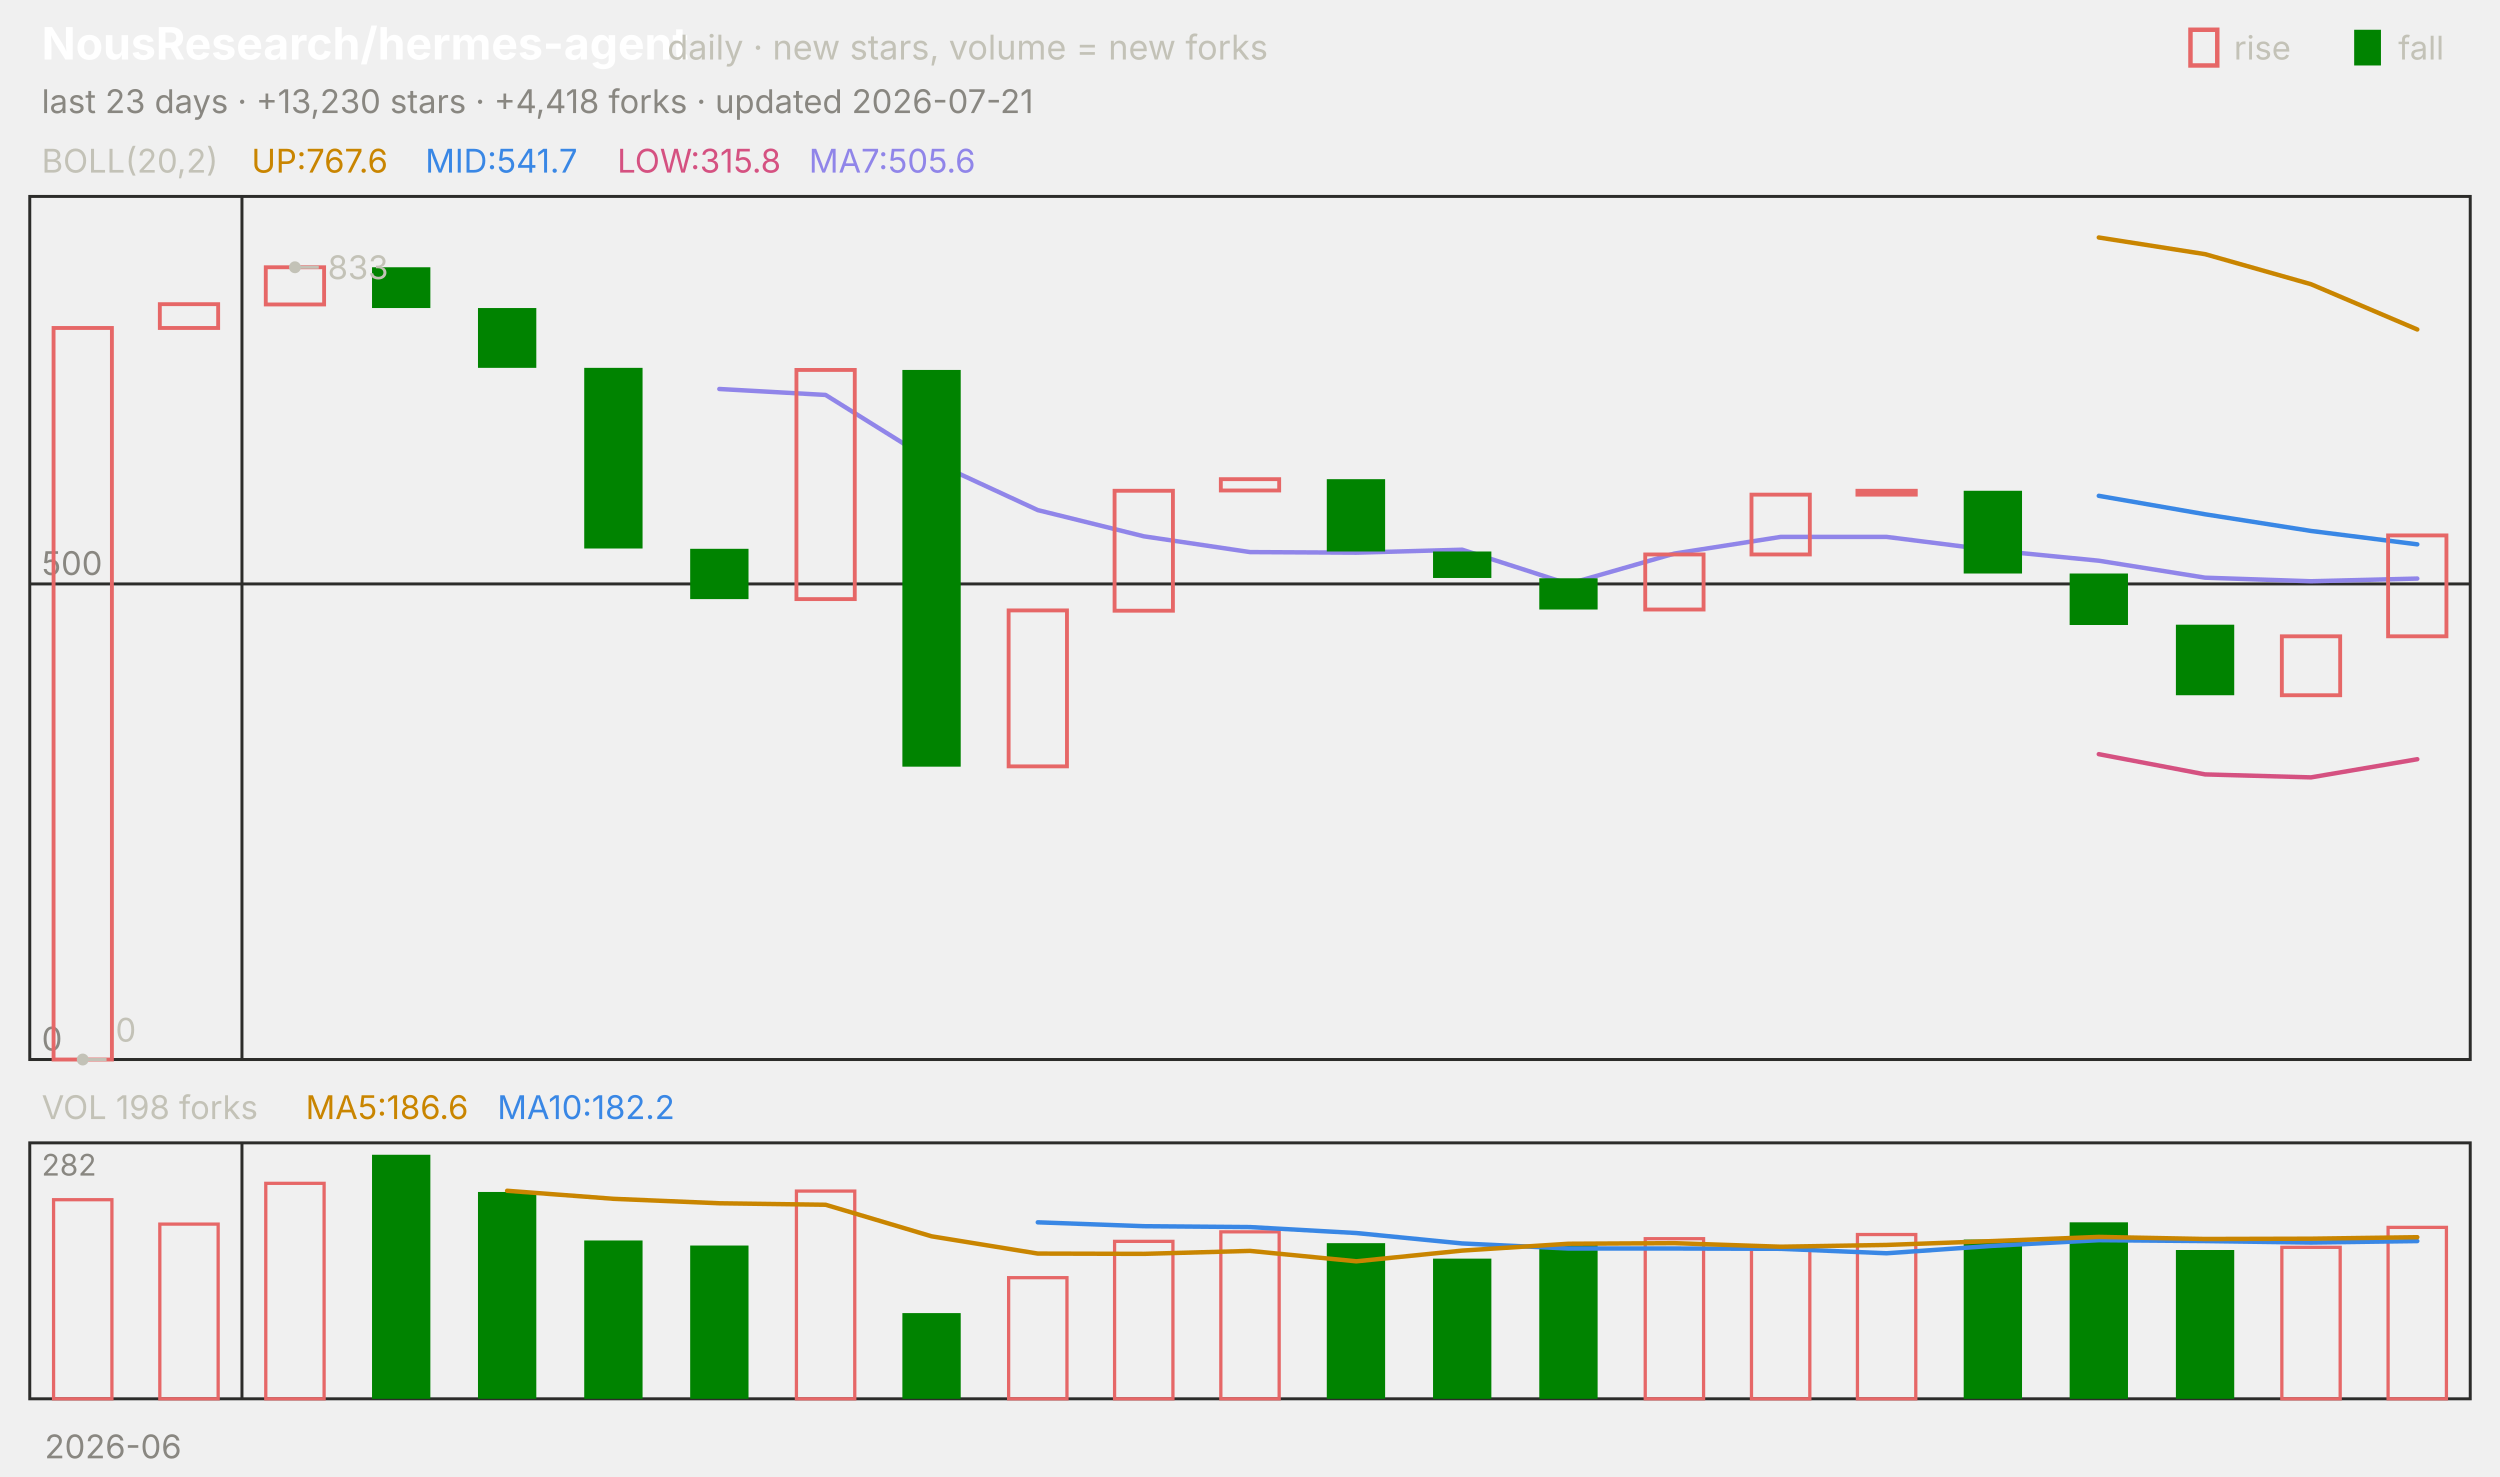
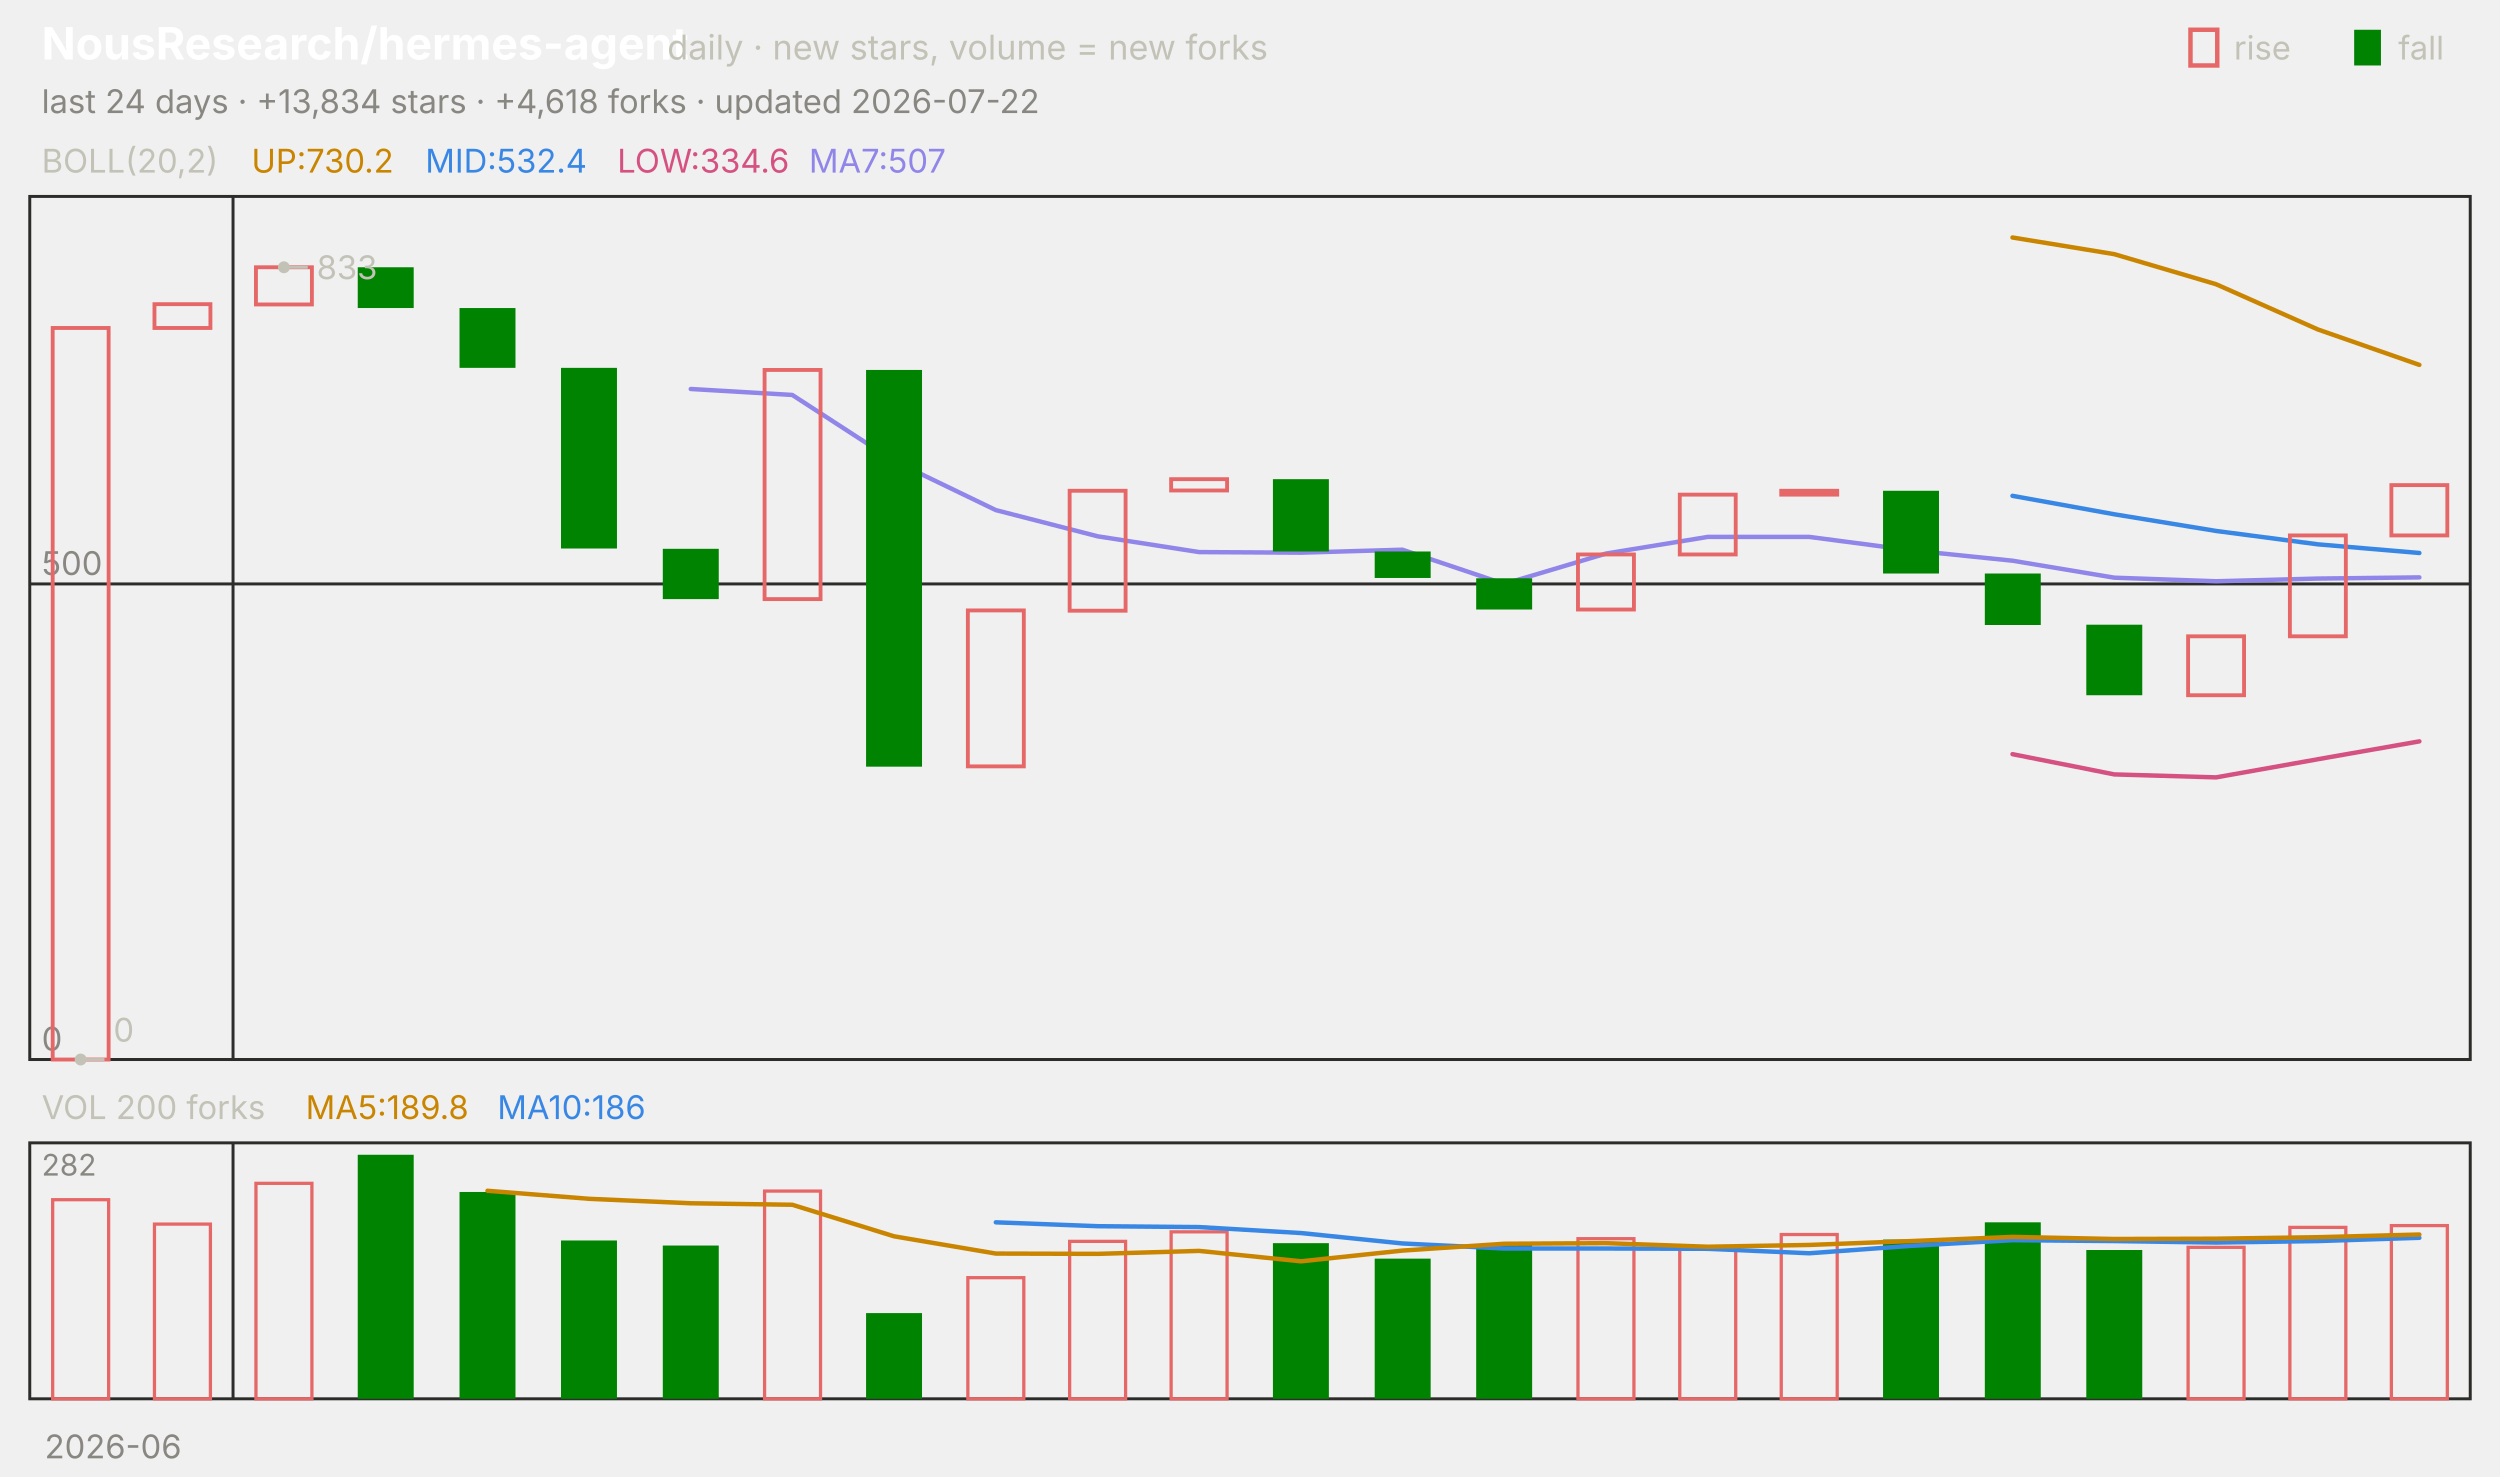
<svg xmlns="http://www.w3.org/2000/svg" viewBox="0 0 840 496" width="840" height="496" font-family="-apple-system,'Segoe UI',system-ui,sans-serif" role="img" aria-label="NousResearch/hermes-agent candlestick chart">
  <text x="14.0" y="20.0" font-size="15" fill="#ffffff" font-weight="650">NousResearch/hermes-agent</text>
  <text x="224.2" y="20.0" font-size="11.5" fill="#c3c2b7">daily · new stars, volume = new forks</text>
  <text x="805.8" y="20.0" font-size="11.0" fill="#c3c2b7">fall</text>
  <rect x="791" y="10" width="9" height="12" fill="#008300" />
  <text x="750.6" y="20.0" font-size="11.0" fill="#c3c2b7">rise</text>
  <rect x="736" y="10" width="9" height="12" fill="none" stroke="#e66767" stroke-width="1.5" />
-   <text x="14.0" y="38.0" font-size="11.0" fill="#898781">last 23 days · +13,230 stars · +4,418 forks · updated 2026-07-21</text>
+   <text x="14.0" y="38.0" font-size="11.0" fill="#898781">last 24 days · +13,834 stars · +4,618 forks · updated 2026-07-22</text>
  <rect x="10" y="66" width="820" height="290" fill="none" stroke="#2c2c2a" />
  <rect x="10" y="384" width="820" height="86" fill="none" stroke="#2c2c2a" />
  <text x="38.0" y="490.0" font-size="11.0" fill="#898781" text-anchor="middle">2026-06</text>
-   <line x1="81.3" y1="66.0" x2="81.3" y2="356.0" stroke="#2c2c2a" stroke-width="1.0" />
-   <line x1="81.3" y1="384.0" x2="81.3" y2="470.0" stroke="#2c2c2a" stroke-width="1.0" />
+   <line x1="78.3" y1="66.0" x2="78.3" y2="356.0" stroke="#2c2c2a" stroke-width="1.0" />
+   <line x1="78.3" y1="384.0" x2="78.3" y2="470.0" stroke="#2c2c2a" stroke-width="1.0" />
  <text x="14.0" y="58.0" font-size="11.0" fill="#c3c2b7">BOLL(20,2)</text>
-   <text x="84.5" y="58.0" font-size="11.0" fill="#c98500">UP:767.6</text>
-   <text x="142.9" y="58.0" font-size="11.0" fill="#3987e5">MID:541.7</text>
-   <text x="207.4" y="58.0" font-size="11.0" fill="#d55181">LOW:315.8</text>
-   <text x="271.8" y="58.0" font-size="11.0" fill="#9085e9">MA7:505.6</text>
+   <text x="84.5" y="58.0" font-size="11.0" fill="#c98500">UP:730.2</text>
+   <text x="142.9" y="58.0" font-size="11.0" fill="#3987e5">MID:532.4</text>
+   <text x="207.4" y="58.0" font-size="11.0" fill="#d55181">LOW:334.6</text>
+   <text x="271.8" y="58.0" font-size="11.0" fill="#9085e9">MA7:507</text>
  <line x1="10.0" y1="356.0" x2="830.0" y2="356.0" stroke="#2c2c2a" stroke-width="1.0" />
  <text x="14.0" y="353.0" font-size="11.0" fill="#898781">0</text>
  <line x1="10.0" y1="196.2" x2="830.0" y2="196.2" stroke="#2c2c2a" stroke-width="1.0" />
  <text x="14.0" y="193.2" font-size="11.0" fill="#898781">500</text>
-   <polyline points="705.2,79.8 740.9,85.4 776.5,95.5 812.2,110.7" fill="none" stroke="#c98500" stroke-width="1.5" stroke-linejoin="round" stroke-linecap="round" />
-   <polyline points="705.2,166.6 740.9,172.8 776.5,178.4 812.2,182.9" fill="none" stroke="#3987e5" stroke-width="1.5" stroke-linejoin="round" stroke-linecap="round" />
-   <polyline points="705.2,253.4 740.9,260.2 776.5,261.2 812.2,255.1" fill="none" stroke="#d55181" stroke-width="1.5" stroke-linejoin="round" stroke-linecap="round" />
-   <polyline points="241.7,130.7 277.4,132.7 313.0,154.9 348.7,171.4 384.3,180.2 420.0,185.5 455.7,185.7 491.3,184.7 527.0,196.2 562.6,186.0 598.3,180.4 633.9,180.4 669.6,184.9 705.2,188.4 740.9,194.1 776.5,195.3 812.2,194.4" fill="none" stroke="#9085e9" stroke-width="1.5" stroke-linejoin="round" stroke-linecap="round" />
-   <rect x="18.0" y="110.2" width="19.6" height="245.8" fill="none" stroke="#e66767" stroke-width="1.3" />
-   <rect x="53.7" y="102.2" width="19.6" height="8.0" fill="none" stroke="#e66767" stroke-width="1.3" />
-   <rect x="89.3" y="89.8" width="19.6" height="12.5" fill="none" stroke="#e66767" stroke-width="1.3" />
-   <rect x="125.0" y="89.8" width="19.6" height="13.7" fill="#008300" />
-   <rect x="160.6" y="103.5" width="19.6" height="20.1" fill="#008300" />
-   <rect x="196.3" y="123.6" width="19.6" height="60.7" fill="#008300" />
-   <rect x="231.9" y="184.4" width="19.6" height="16.9" fill="#008300" />
-   <rect x="267.6" y="124.3" width="19.6" height="77.0" fill="none" stroke="#e66767" stroke-width="1.3" />
-   <rect x="303.2" y="124.3" width="19.6" height="133.3" fill="#008300" />
-   <rect x="338.9" y="205.1" width="19.6" height="52.4" fill="none" stroke="#e66767" stroke-width="1.3" />
-   <rect x="374.5" y="164.9" width="19.6" height="40.3" fill="none" stroke="#e66767" stroke-width="1.3" />
-   <rect x="410.2" y="161.0" width="19.6" height="3.8" fill="none" stroke="#e66767" stroke-width="1.3" />
-   <rect x="445.8" y="161.0" width="19.6" height="24.3" fill="#008300" />
-   <rect x="481.5" y="185.3" width="19.6" height="8.9" fill="#008300" />
-   <rect x="517.2" y="194.3" width="19.6" height="10.5" fill="#008300" />
-   <rect x="552.8" y="186.3" width="19.6" height="18.5" fill="none" stroke="#e66767" stroke-width="1.3" />
-   <rect x="588.5" y="166.2" width="19.6" height="20.1" fill="none" stroke="#e66767" stroke-width="1.3" />
-   <rect x="624.1" y="164.9" width="19.6" height="1.3" fill="none" stroke="#e66767" stroke-width="1.3" />
-   <rect x="659.8" y="164.9" width="19.6" height="27.8" fill="#008300" />
-   <rect x="695.4" y="192.7" width="19.6" height="17.3" fill="#008300" />
-   <rect x="731.1" y="209.9" width="19.6" height="23.7" fill="#008300" />
-   <rect x="766.7" y="213.8" width="19.6" height="19.8" fill="none" stroke="#e66767" stroke-width="1.3" />
-   <rect x="802.4" y="179.9" width="19.6" height="33.9" fill="none" stroke="#e66767" stroke-width="1.3" />
-   <circle cx="99.1" cy="89.8" r="2" fill="#c3c2b7" />
-   <line x1="99.1" y1="89.8" x2="107.1" y2="89.8" stroke="#c3c2b7" stroke-width="1.0" />
-   <text x="110.1" y="93.8" font-size="11.0" fill="#c3c2b7">833</text>
-   <circle cx="27.8" cy="356.0" r="2" fill="#c3c2b7" />
-   <line x1="27.8" y1="356.0" x2="35.8" y2="356.0" stroke="#c3c2b7" stroke-width="1.0" />
-   <text x="38.8" y="350.0" font-size="11.0" fill="#c3c2b7">0</text>
-   <text x="14.0" y="376.0" font-size="11.0" fill="#c3c2b7">VOL 198 forks</text>
-   <text x="102.7" y="376.0" font-size="11.0" fill="#c98500">MA5:186.6</text>
-   <text x="167.1" y="376.0" font-size="11.0" fill="#3987e5">MA10:182.2</text>
+   <polyline points="676.2,79.8 710.4,85.4 744.6,95.5 778.8,110.7 812.9,122.6" fill="none" stroke="#c98500" stroke-width="1.5" stroke-linejoin="round" stroke-linecap="round" />
+   <polyline points="676.2,166.6 710.4,172.8 744.6,178.4 778.8,182.9 812.9,185.8" fill="none" stroke="#3987e5" stroke-width="1.5" stroke-linejoin="round" stroke-linecap="round" />
+   <polyline points="676.2,253.4 710.4,260.2 744.6,261.2 778.8,255.1 812.9,249.1" fill="none" stroke="#d55181" stroke-width="1.5" stroke-linejoin="round" stroke-linecap="round" />
+   <polyline points="232.1,130.7 266.2,132.7 300.4,154.9 334.6,171.4 368.8,180.2 402.9,185.5 437.1,185.7 471.2,184.7 505.4,196.2 539.6,186.0 573.8,180.4 607.9,180.4 642.1,184.9 676.2,188.4 710.4,194.1 744.6,195.3 778.8,194.4 812.9,194.0" fill="none" stroke="#9085e9" stroke-width="1.5" stroke-linejoin="round" stroke-linecap="round" />
+   <rect x="17.7" y="110.2" width="18.8" height="245.8" fill="none" stroke="#e66767" stroke-width="1.3" />
+   <rect x="51.9" y="102.2" width="18.8" height="8.0" fill="none" stroke="#e66767" stroke-width="1.3" />
+   <rect x="86.0" y="89.8" width="18.8" height="12.5" fill="none" stroke="#e66767" stroke-width="1.3" />
+   <rect x="120.2" y="89.8" width="18.8" height="13.7" fill="#008300" />
+   <rect x="154.4" y="103.5" width="18.8" height="20.1" fill="#008300" />
+   <rect x="188.5" y="123.6" width="18.8" height="60.7" fill="#008300" />
+   <rect x="222.7" y="184.4" width="18.8" height="16.9" fill="#008300" />
+   <rect x="256.9" y="124.3" width="18.8" height="77.0" fill="none" stroke="#e66767" stroke-width="1.3" />
+   <rect x="291.0" y="124.3" width="18.8" height="133.3" fill="#008300" />
+   <rect x="325.2" y="205.1" width="18.8" height="52.4" fill="none" stroke="#e66767" stroke-width="1.3" />
+   <rect x="359.4" y="164.9" width="18.8" height="40.3" fill="none" stroke="#e66767" stroke-width="1.3" />
+   <rect x="393.5" y="161.0" width="18.8" height="3.8" fill="none" stroke="#e66767" stroke-width="1.3" />
+   <rect x="427.7" y="161.0" width="18.8" height="24.3" fill="#008300" />
+   <rect x="461.9" y="185.3" width="18.8" height="8.9" fill="#008300" />
+   <rect x="496.0" y="194.3" width="18.8" height="10.5" fill="#008300" />
+   <rect x="530.2" y="186.3" width="18.8" height="18.5" fill="none" stroke="#e66767" stroke-width="1.3" />
+   <rect x="564.4" y="166.2" width="18.8" height="20.1" fill="none" stroke="#e66767" stroke-width="1.3" />
+   <rect x="598.5" y="164.9" width="18.8" height="1.3" fill="none" stroke="#e66767" stroke-width="1.3" />
+   <rect x="632.7" y="164.9" width="18.8" height="27.8" fill="#008300" />
+   <rect x="666.9" y="192.7" width="18.8" height="17.3" fill="#008300" />
+   <rect x="701.0" y="209.9" width="18.8" height="23.7" fill="#008300" />
+   <rect x="735.2" y="213.8" width="18.8" height="19.8" fill="none" stroke="#e66767" stroke-width="1.3" />
+   <rect x="769.4" y="179.9" width="18.8" height="33.9" fill="none" stroke="#e66767" stroke-width="1.3" />
+   <rect x="803.5" y="163.0" width="18.8" height="16.9" fill="none" stroke="#e66767" stroke-width="1.3" />
+   <circle cx="95.4" cy="89.8" r="2" fill="#c3c2b7" />
+   <line x1="95.4" y1="89.8" x2="103.4" y2="89.8" stroke="#c3c2b7" stroke-width="1.0" />
+   <text x="106.4" y="93.8" font-size="11.0" fill="#c3c2b7">833</text>
+   <circle cx="27.1" cy="356.0" r="2" fill="#c3c2b7" />
+   <line x1="27.1" y1="356.0" x2="35.1" y2="356.0" stroke="#c3c2b7" stroke-width="1.0" />
+   <text x="38.1" y="350.0" font-size="11.0" fill="#c3c2b7">0</text>
+   <text x="14.0" y="376.0" font-size="11.0" fill="#c3c2b7">VOL 200 forks</text>
+   <text x="102.7" y="376.0" font-size="11.0" fill="#c98500">MA5:189.8</text>
+   <text x="167.1" y="376.0" font-size="11.0" fill="#3987e5">MA10:186</text>
  <text x="14.0" y="395.0" font-size="10" fill="#898781">282</text>
-   <rect x="18.0" y="403.1" width="19.6" height="66.9" fill="none" stroke="#e66767" stroke-width="1.1" />
-   <rect x="53.7" y="411.3" width="19.6" height="58.7" fill="none" stroke="#e66767" stroke-width="1.1" />
-   <rect x="89.3" y="397.6" width="19.6" height="72.4" fill="none" stroke="#e66767" stroke-width="1.1" />
-   <rect x="125.0" y="388.0" width="19.6" height="82.0" fill="#008300" />
-   <rect x="160.6" y="400.5" width="19.6" height="69.5" fill="#008300" />
-   <rect x="196.3" y="416.8" width="19.6" height="53.2" fill="#008300" />
-   <rect x="231.9" y="418.5" width="19.6" height="51.5" fill="#008300" />
-   <rect x="267.6" y="400.2" width="19.6" height="69.8" fill="none" stroke="#e66767" stroke-width="1.1" />
-   <rect x="303.2" y="441.2" width="19.6" height="28.8" fill="#008300" />
-   <rect x="338.9" y="429.3" width="19.6" height="40.7" fill="none" stroke="#e66767" stroke-width="1.1" />
-   <rect x="374.5" y="417.1" width="19.6" height="52.9" fill="none" stroke="#e66767" stroke-width="1.1" />
-   <rect x="410.2" y="413.9" width="19.6" height="56.1" fill="none" stroke="#e66767" stroke-width="1.1" />
-   <rect x="445.8" y="417.7" width="19.6" height="52.3" fill="#008300" />
-   <rect x="481.5" y="422.9" width="19.6" height="47.1" fill="#008300" />
-   <rect x="517.2" y="418.0" width="19.6" height="52.0" fill="#008300" />
-   <rect x="552.8" y="416.2" width="19.6" height="53.8" fill="none" stroke="#e66767" stroke-width="1.1" />
-   <rect x="588.5" y="419.7" width="19.6" height="50.3" fill="none" stroke="#e66767" stroke-width="1.1" />
-   <rect x="624.1" y="414.8" width="19.6" height="55.2" fill="none" stroke="#e66767" stroke-width="1.1" />
-   <rect x="659.8" y="416.5" width="19.6" height="53.5" fill="#008300" />
-   <rect x="695.4" y="410.7" width="19.6" height="59.3" fill="#008300" />
-   <rect x="731.1" y="420.0" width="19.6" height="50.0" fill="#008300" />
-   <rect x="766.7" y="419.1" width="19.6" height="50.9" fill="none" stroke="#e66767" stroke-width="1.1" />
-   <rect x="802.4" y="412.4" width="19.6" height="57.6" fill="none" stroke="#e66767" stroke-width="1.1" />
-   <polyline points="348.7,410.7 384.3,412.0 420.0,412.3 455.7,414.3 491.3,417.8 527.0,419.5 562.6,419.5 598.3,419.6 633.9,421.1 669.6,418.6 705.2,416.7 740.9,417.0 776.5,417.5 812.2,417.0" fill="none" stroke="#3987e5" stroke-width="1.5" stroke-linejoin="round" stroke-linecap="round" />
-   <polyline points="170.4,400.1 206.1,402.8 241.7,404.3 277.4,404.8 313.0,415.4 348.7,421.2 384.3,421.3 420.0,420.3 455.7,423.8 491.3,420.2 527.0,417.9 562.6,417.7 598.3,418.9 633.9,418.3 669.6,417.0 705.2,415.6 740.9,416.3 776.5,416.2 812.2,415.7" fill="none" stroke="#c98500" stroke-width="1.5" stroke-linejoin="round" stroke-linecap="round" />
+   <rect x="17.7" y="403.1" width="18.8" height="66.9" fill="none" stroke="#e66767" stroke-width="1.1" />
+   <rect x="51.9" y="411.3" width="18.8" height="58.7" fill="none" stroke="#e66767" stroke-width="1.1" />
+   <rect x="86.0" y="397.6" width="18.8" height="72.4" fill="none" stroke="#e66767" stroke-width="1.1" />
+   <rect x="120.2" y="388.0" width="18.8" height="82.0" fill="#008300" />
+   <rect x="154.4" y="400.5" width="18.8" height="69.5" fill="#008300" />
+   <rect x="188.5" y="416.8" width="18.8" height="53.2" fill="#008300" />
+   <rect x="222.7" y="418.5" width="18.8" height="51.5" fill="#008300" />
+   <rect x="256.9" y="400.2" width="18.8" height="69.8" fill="none" stroke="#e66767" stroke-width="1.1" />
+   <rect x="291.0" y="441.2" width="18.8" height="28.8" fill="#008300" />
+   <rect x="325.2" y="429.3" width="18.8" height="40.7" fill="none" stroke="#e66767" stroke-width="1.1" />
+   <rect x="359.4" y="417.1" width="18.8" height="52.9" fill="none" stroke="#e66767" stroke-width="1.1" />
+   <rect x="393.5" y="413.9" width="18.8" height="56.1" fill="none" stroke="#e66767" stroke-width="1.1" />
+   <rect x="427.7" y="417.7" width="18.8" height="52.3" fill="#008300" />
+   <rect x="461.9" y="422.9" width="18.8" height="47.1" fill="#008300" />
+   <rect x="496.0" y="418.0" width="18.8" height="52.0" fill="#008300" />
+   <rect x="530.2" y="416.2" width="18.8" height="53.8" fill="none" stroke="#e66767" stroke-width="1.1" />
+   <rect x="564.4" y="419.7" width="18.8" height="50.3" fill="none" stroke="#e66767" stroke-width="1.1" />
+   <rect x="598.5" y="414.8" width="18.8" height="55.2" fill="none" stroke="#e66767" stroke-width="1.1" />
+   <rect x="632.7" y="416.5" width="18.8" height="53.5" fill="#008300" />
+   <rect x="666.9" y="410.7" width="18.8" height="59.3" fill="#008300" />
+   <rect x="701.0" y="420.0" width="18.8" height="50.0" fill="#008300" />
+   <rect x="735.2" y="419.1" width="18.8" height="50.9" fill="none" stroke="#e66767" stroke-width="1.1" />
+   <rect x="769.4" y="412.4" width="18.8" height="57.6" fill="none" stroke="#e66767" stroke-width="1.1" />
+   <rect x="803.5" y="411.8" width="18.8" height="58.2" fill="none" stroke="#e66767" stroke-width="1.1" />
+   <polyline points="334.6,410.7 368.8,412.0 402.9,412.3 437.1,414.3 471.2,417.8 505.4,419.5 539.6,419.5 573.8,419.6 607.9,421.1 642.1,418.6 676.2,416.7 710.4,417.0 744.6,417.5 778.8,417.0 812.9,415.9" fill="none" stroke="#3987e5" stroke-width="1.5" stroke-linejoin="round" stroke-linecap="round" />
+   <polyline points="163.8,400.1 197.9,402.8 232.1,404.3 266.2,404.8 300.4,415.4 334.6,421.2 368.8,421.3 402.9,420.3 437.1,423.8 471.2,420.2 505.4,417.9 539.6,417.7 573.8,418.9 607.9,418.3 642.1,417.0 676.2,415.6 710.4,416.3 744.6,416.2 778.8,415.7 812.9,414.8" fill="none" stroke="#c98500" stroke-width="1.5" stroke-linejoin="round" stroke-linecap="round" />
</svg>
